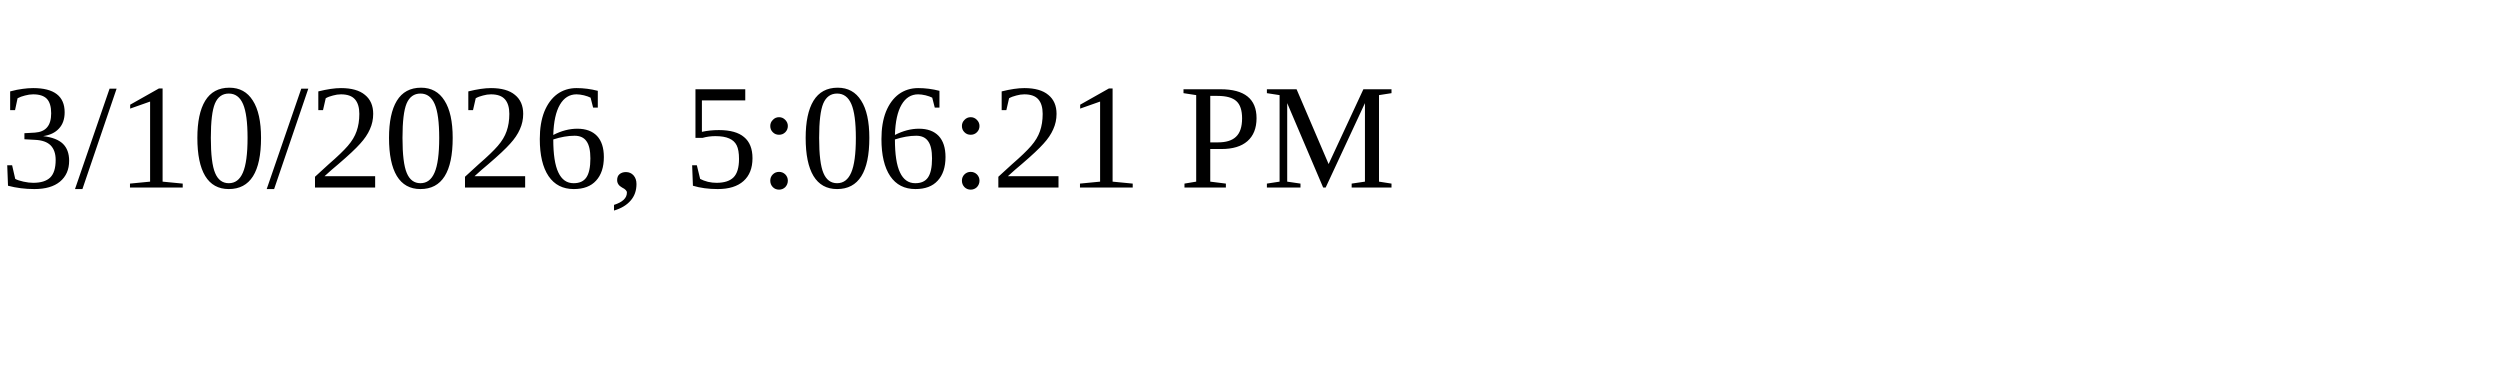
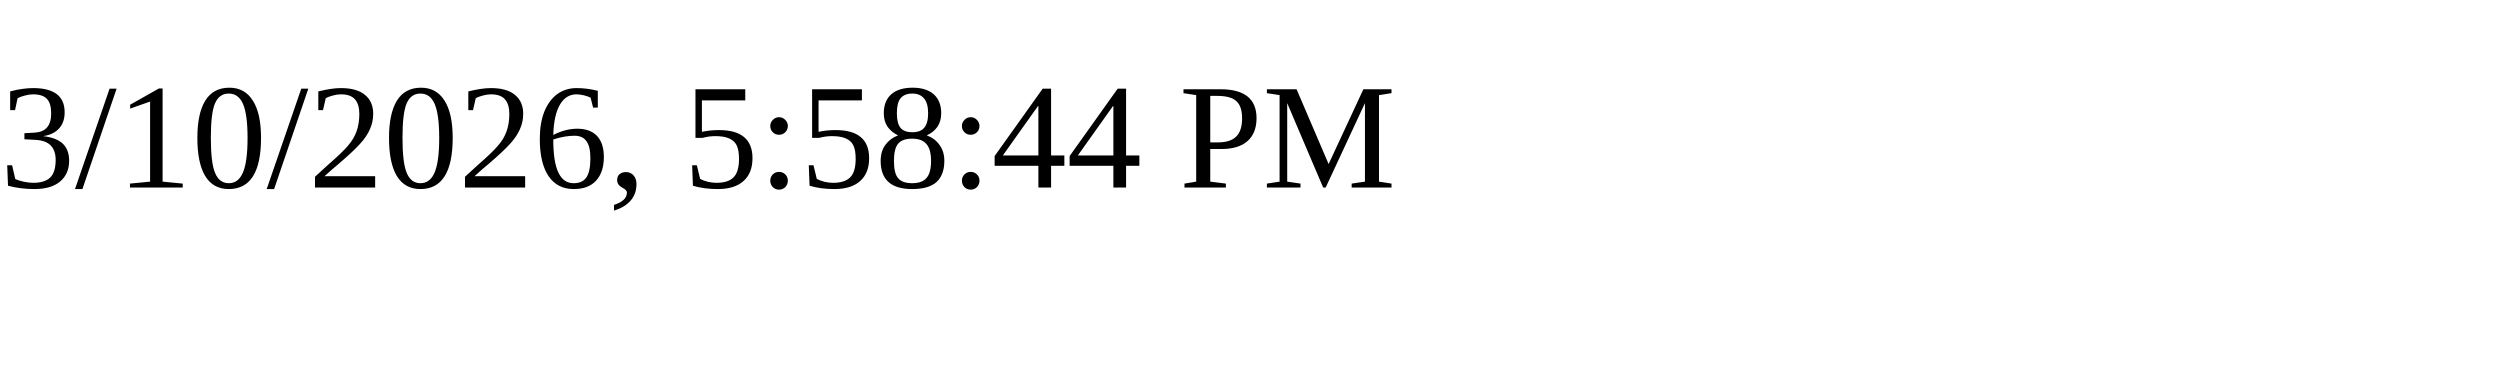
<svg xmlns="http://www.w3.org/2000/svg" height="30" width="200">
-   <text x="0" y="15">3/10/2026, 5:06:21 PM</text>
+   <text x="0" y="15">3/10/2026, 5:58:44 PM</text>
</svg>
